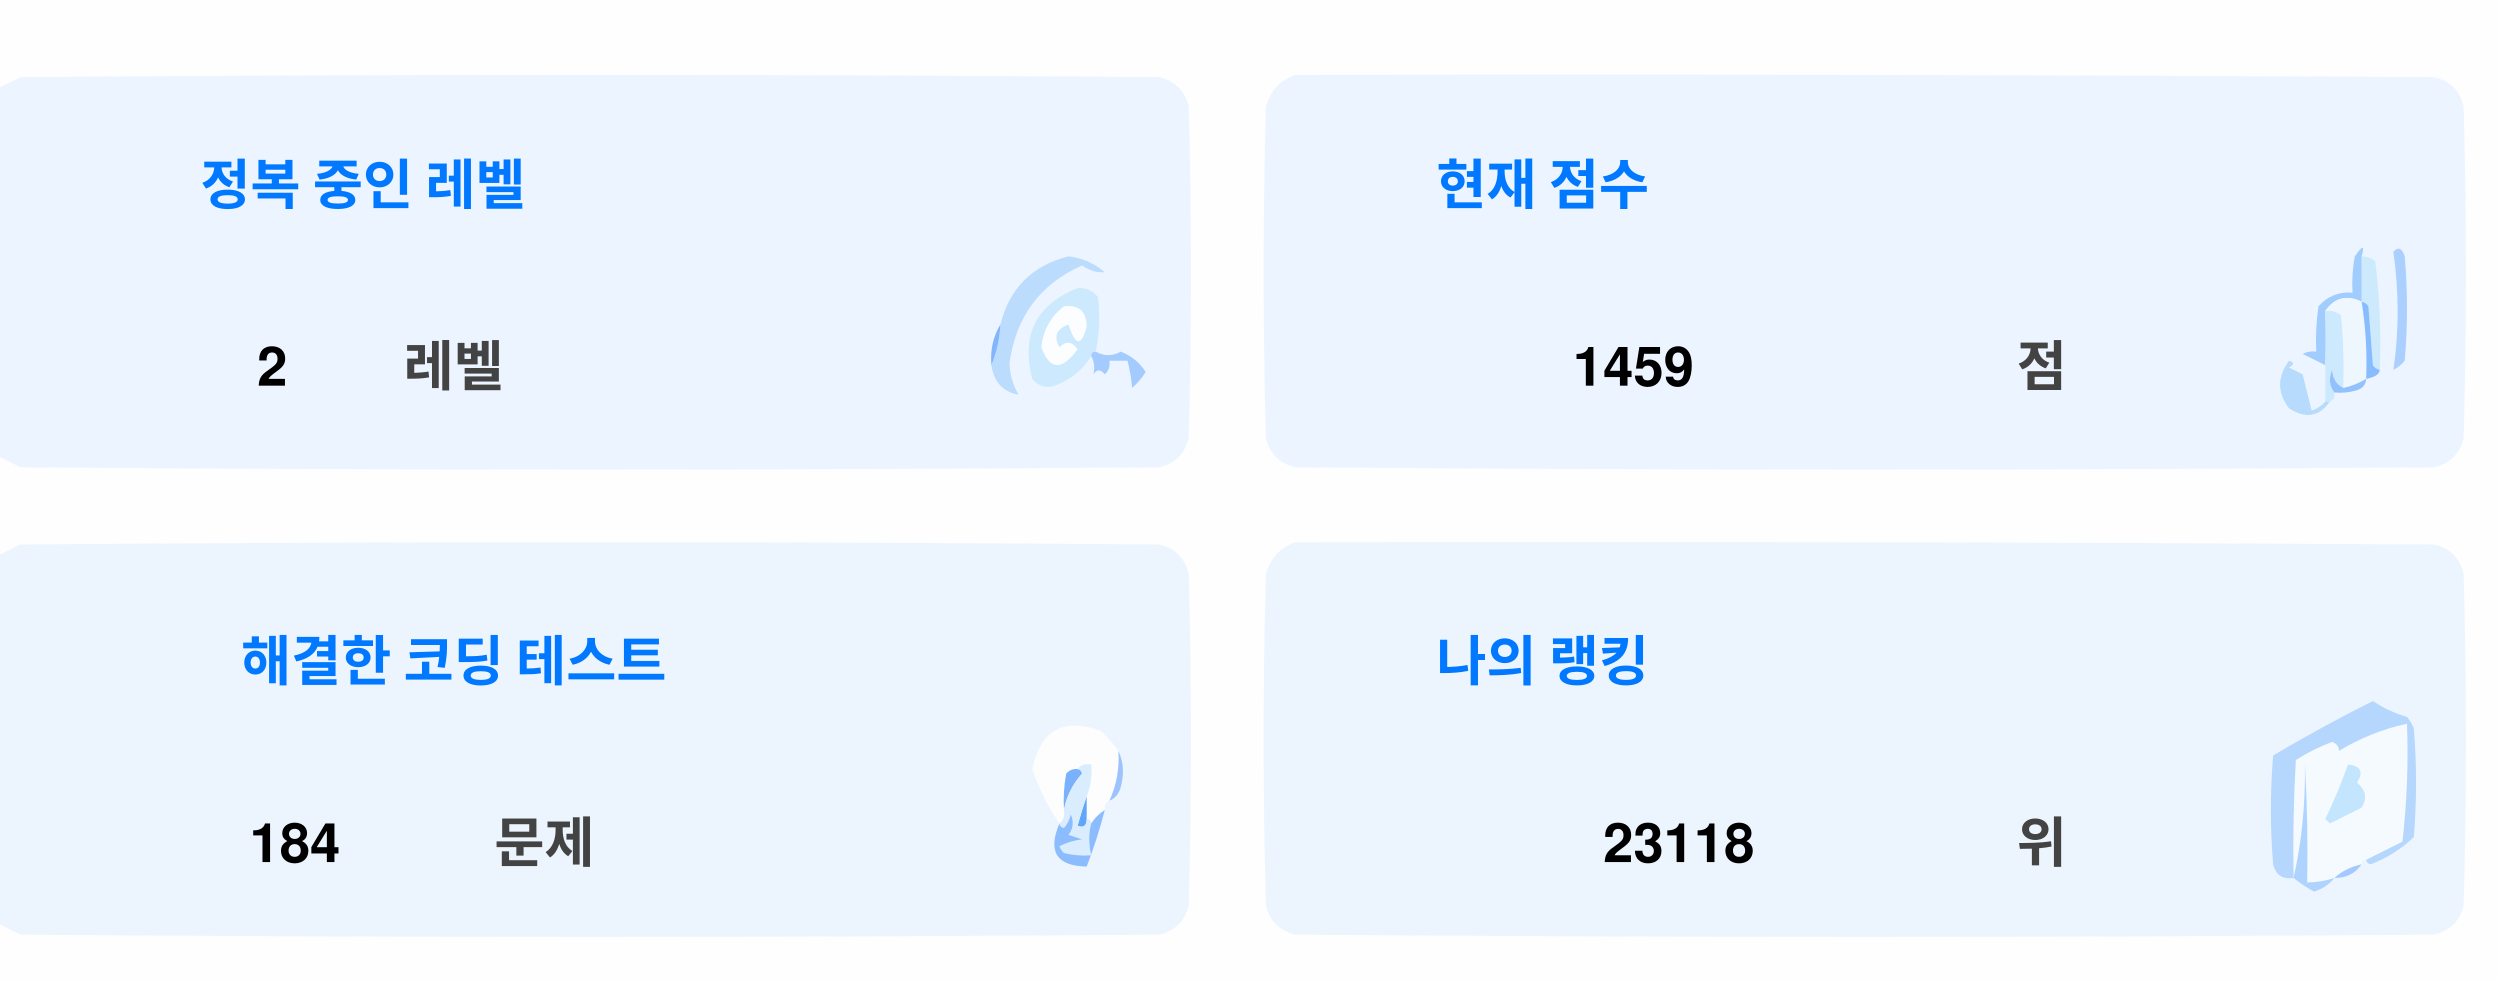
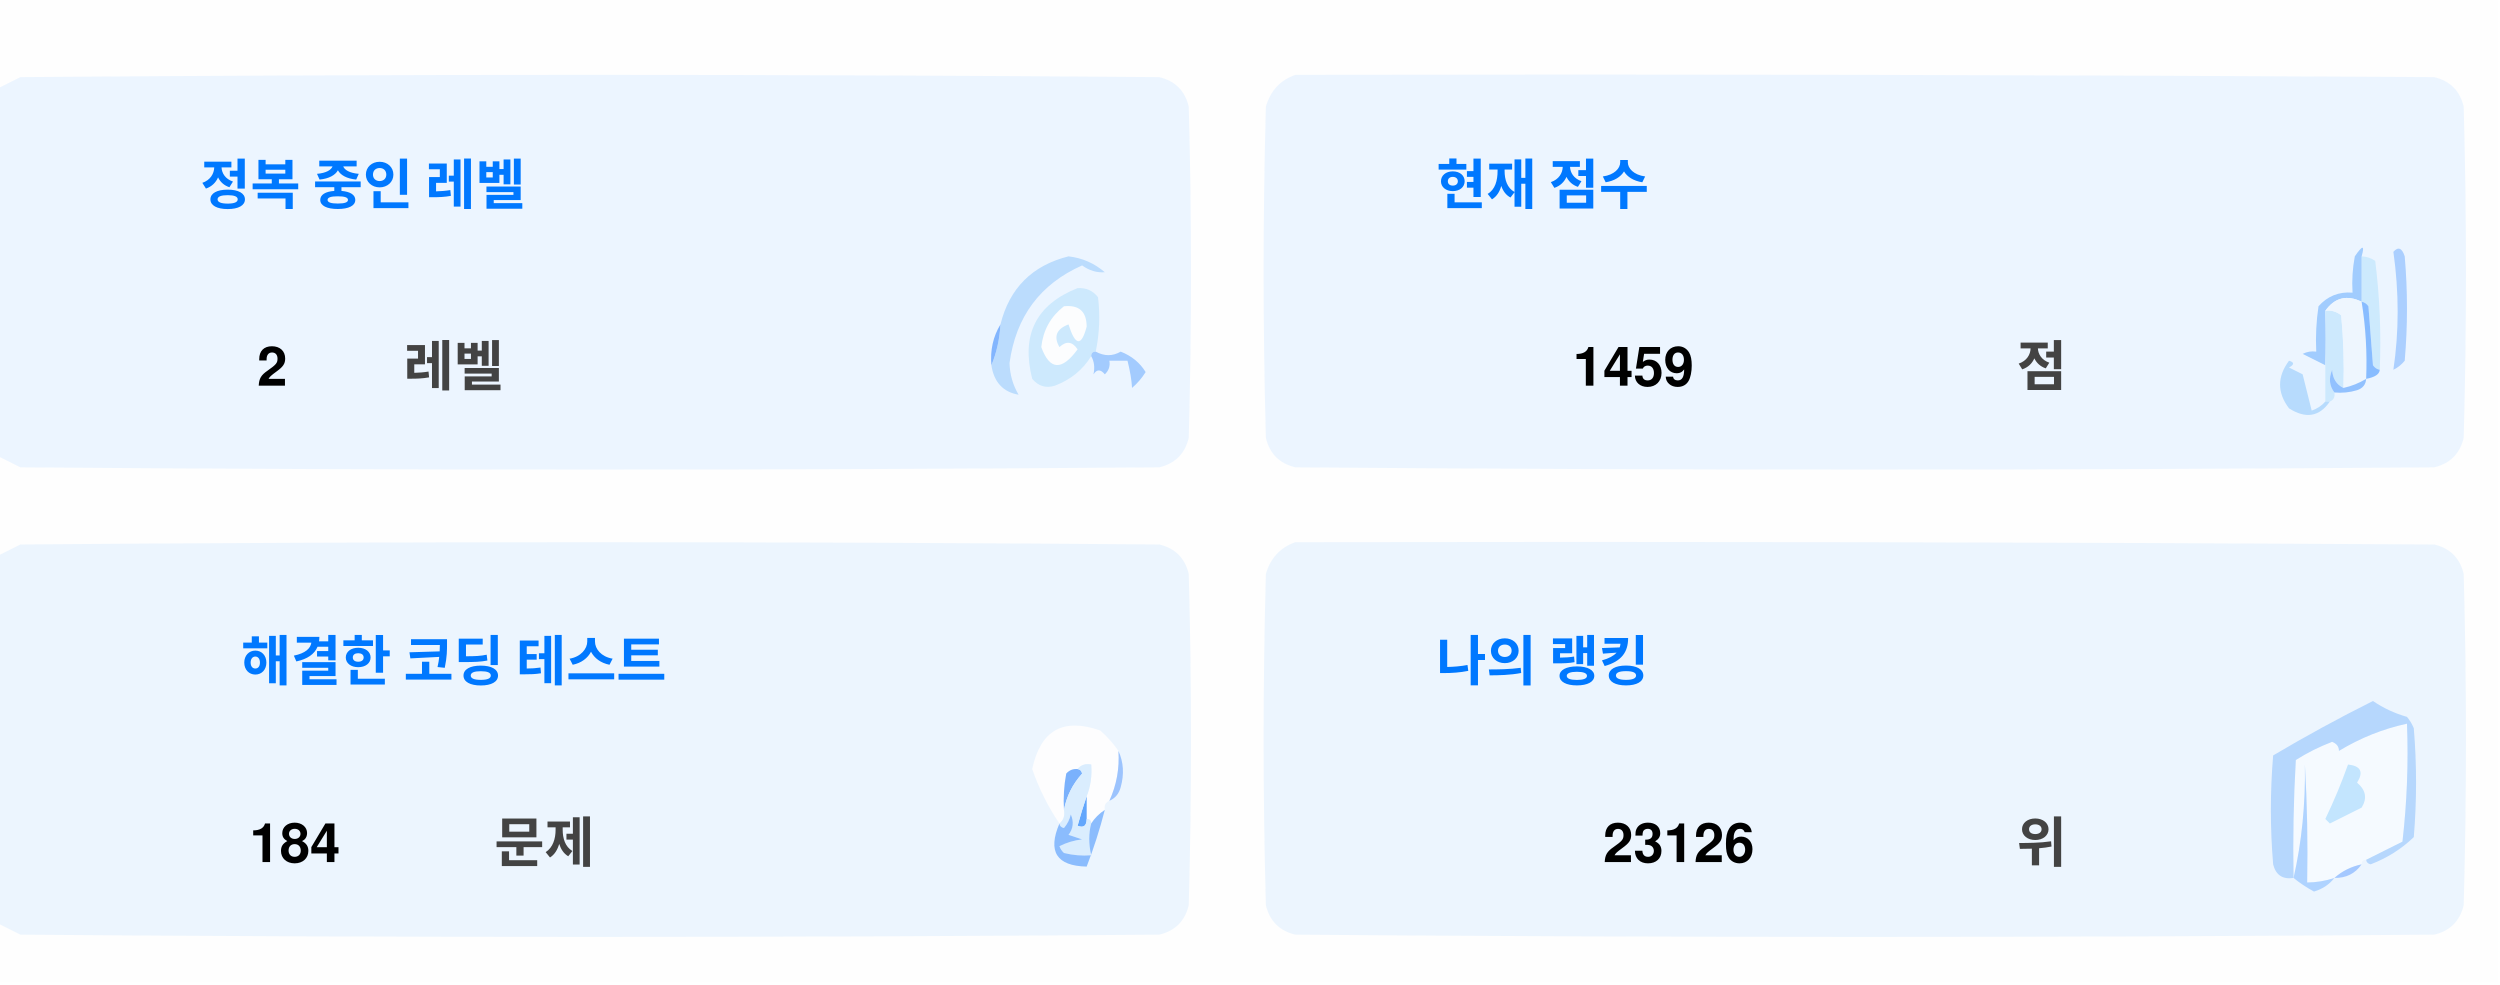
<svg xmlns="http://www.w3.org/2000/svg" version="1.1" width="551px" height="217px" style="shape-rendering:geometricPrecision; text-rendering:geometricPrecision; image-rendering:optimizeQuality; fill-rule:evenodd; clip-rule:evenodd">
  <style>.title {fill: #434343;font-size: 1rem;line-height: 1.5rem;font-weight: bold;font-family: -apple-system, BlinkMacSystemFont, Segoe UI, Helvetica, Arial, sans-serif, Apple Color Emoji, Segoe UI Emoji;}.desc {fill: #434343;font-size: 2.5rem;font-weight: bold;line-height: 1.5rem;font-family: -apple-system, BlinkMacSystemFont, Segoe UI, Helvetica, Arial, sans-serif, Apple Color Emoji, Segoe UI Emoji;}.desc-2 {fill: #434343;font-size: 1rem;font-weight: bold;line-height: 1.5rem;font-family: -apple-system, BlinkMacSystemFont, Segoe UI, Helvetica, Arial, sans-serif, Apple Color Emoji, Segoe UI Emoji;}.text, .desc {animation: twinkling 4s ease-in-out infinite;}@keyframes twinkling {40% { opacity: 1; }50% { opacity: 0.5; }60% { opacity: 1; }70% { opacity: 0.5; }80% { opacity: 1; }}</style>
  <g>
    <path style="opacity:1" fill="#fefefe" d="M -0.5,-0.5 C 183.167,-0.5 366.833,-0.5 550.5,-0.5C 550.5,71.833 550.5,144.167 550.5,216.5C 366.833,216.5 183.167,216.5 -0.5,216.5C -0.5,212.167 -0.5,207.833 -0.5,203.5C 1.14,204.32 2.807,205.153 4.5,206C 88.167,206.667 171.833,206.667 255.5,206C 259,205.167 261.167,203 262,199.5C 262.667,175.167 262.667,150.833 262,126.5C 261.167,123 259,120.833 255.5,120C 171.833,119.333 88.167,119.333 4.5,120C 2.807,120.847 1.14,121.68 -0.5,122.5C -0.5,115.167 -0.5,107.833 -0.5,100.5C 1.14,101.32 2.807,102.153 4.5,103C 88.167,103.667 171.833,103.667 255.5,103C 259,102.167 261.167,100 262,96.5C 262.667,72.167 262.667,47.833 262,23.5C 261.167,20 259,17.833 255.5,17C 171.833,16.333 88.167,16.333 4.5,17C 2.807,17.847 1.14,18.68 -0.5,19.5C -0.5,12.833 -0.5,6.167 -0.5,-0.5 Z" />
  </g>
  <g>
    <path style="opacity:1" fill="#ecf5ff" d="M -0.5,100.5 C -0.5,73.5 -0.5,46.5 -0.5,19.5C 1.14,18.68 2.807,17.847 4.5,17C 88.167,16.333 171.833,16.333 255.5,17C 259,17.833 261.167,20 262,23.5C 262.667,47.833 262.667,72.167 262,96.5C 261.167,100 259,102.167 255.5,103C 171.833,103.667 88.167,103.667 4.5,103C 2.807,102.153 1.14,101.32 -0.5,100.5 Z" />
  </g>
  <g>
    <path style="opacity:1" fill="#ecf5ff" d="M 285.5,16.5 C 369.167,16.333 452.834,16.5 536.5,17C 540,17.833 542.167,20 543,23.5C 543.667,47.833 543.667,72.167 543,96.5C 542.167,100 540,102.167 536.5,103C 452.833,103.667 369.167,103.667 285.5,103C 282,102.167 279.833,100 279,96.5C 278.333,72.167 278.333,47.833 279,23.5C 280.018,19.985 282.185,17.652 285.5,16.5 Z" />
  </g>
  <g>
    <path style="opacity:1" fill="#cdeafd" d="M 520.5,56.5 C 521.583,56.539 522.583,56.873 523.5,57.5C 524.498,65.472 524.831,73.472 524.5,81.5C 523.883,81.389 523.383,81.056 523,80.5C 522.667,76.167 522.333,71.833 522,67.5C 521.617,66.944 521.117,66.611 520.5,66.5C 520.5,63.167 520.5,59.833 520.5,56.5 Z" />
  </g>
  <g>
    <path style="opacity:1" fill="#abcfff" d="M 527.5,55.5 C 528.566,54.308 529.399,54.641 530,56.5C 530.667,64.167 530.667,71.833 530,79.5C 529.311,80.357 528.478,81.023 527.5,81.5C 528.758,73.08 528.758,64.414 527.5,55.5 Z" />
  </g>
  <g>
    <path style="opacity:1" fill="#bbdcfd" d="M 218.5,80.5 C 219.657,77.727 220.324,74.727 220.5,71.5C 222.49,63.51 227.49,58.51 235.5,56.5C 238.528,56.847 241.194,58.014 243.5,60C 241.744,60.141 240.078,59.641 238.5,58.5C 229.247,62.607 223.914,69.773 222.5,80C 222.565,82.526 223.232,84.859 224.5,87C 221.07,86.397 219.07,84.231 218.5,80.5 Z" />
  </g>
  <g>
    <path style="opacity:1" fill="#cde9fd" d="M 241.5,77.5 C 240.833,77.5 240.5,77.833 240.5,78.5C 238.628,81.529 235.961,83.695 232.5,85C 230.536,85.624 228.869,85.124 227.5,83.5C 225.021,73.791 228.354,67.124 237.5,63.5C 239.374,63.39 240.874,64.056 242,65.5C 242.497,69.524 242.331,73.524 241.5,77.5 Z" />
  </g>
  <g>
    <path style="opacity:1" fill="#fcfdfe" d="M 234.5,67.5 C 237.826,67.162 239.493,68.662 239.5,72C 238.334,76.434 237,76.267 235.5,71.5C 232.832,72.515 232.166,74.182 233.5,76.5C 235.017,75.089 236.351,75.256 237.5,77C 234.006,81.771 231.34,81.605 229.5,76.5C 229.904,72.771 231.571,69.771 234.5,67.5 Z" />
  </g>
  <g>
    <path style="opacity:1" fill="#a1ccfe" d="M 520.5,56.5 C 520.5,59.833 520.5,63.167 520.5,66.5C 517.238,64.922 514.572,65.589 512.5,68.5C 512.617,72.81 512.617,76.81 512.5,80.5C 510.86,79.68 509.193,78.847 507.5,78C 508.448,77.517 509.448,77.35 510.5,77.5C 510.335,74.15 510.502,70.817 511,67.5C 512.995,65.253 515.495,64.253 518.5,64.5C 518.336,61.813 518.503,59.146 519,56.5C 520.731,53.969 521.231,53.969 520.5,56.5 Z" />
  </g>
  <g>
    <path style="opacity:1" fill="#cde9fd" d="M 512.5,68.5 C 513.822,68.33 514.989,68.663 516,69.5C 516.499,74.823 516.666,80.156 516.5,85.5C 514.955,84.77 514.122,83.437 514,81.5C 513.22,83.387 513.387,85.054 514.5,86.5C 514.672,87.492 514.338,88.158 513.5,88.5C 513.167,88.5 512.833,88.5 512.5,88.5C 512.5,85.833 512.5,83.167 512.5,80.5C 512.617,76.81 512.617,72.81 512.5,68.5 Z" />
  </g>
  <g>
    <path style="opacity:1" fill="#eef6fe" d="M 520.5,66.5 C 521.407,72.106 521.74,77.773 521.5,83.5C 519.95,84.441 518.284,85.108 516.5,85.5C 516.666,80.156 516.499,74.823 516,69.5C 514.989,68.663 513.822,68.33 512.5,68.5C 514.572,65.589 517.238,64.922 520.5,66.5 Z" />
  </g>
  <g>
    <path style="opacity:1" fill="#88bcff" d="M 520.5,66.5 C 521.117,66.611 521.617,66.944 522,67.5C 522.333,71.833 522.667,76.167 523,80.5C 523.383,81.056 523.883,81.389 524.5,81.5C 524.445,82.469 523.445,83.136 521.5,83.5C 521.74,77.773 521.407,72.106 520.5,66.5 Z" />
  </g>
  <g>
    <path style="opacity:1" fill="#82b5fe" d="M 220.5,71.5 C 220.324,74.727 219.657,77.727 218.5,80.5C 218.215,77.171 218.882,74.171 220.5,71.5 Z" />
  </g>
  <g>
    <path style="opacity:1" fill="#a3cbfe" d="M 240.5,78.5 C 240.5,77.833 240.833,77.5 241.5,77.5C 243.391,78.536 245.224,78.536 247,77.5C 249.391,78.429 251.225,79.929 252.5,82C 251.681,83.319 250.681,84.486 249.5,85.5C 249.409,83.777 249.075,81.777 248.5,79.5C 247.167,79.5 245.833,79.5 244.5,79.5C 244.719,80.675 244.386,81.675 243.5,82.5C 242.575,81.359 241.741,81.359 241,82.5C 241.331,80.981 241.164,79.648 240.5,78.5 Z" />
  </g>
  <g>
    <path style="opacity:1" fill="#b7dbfd" d="M 512.5,88.5 C 512.833,88.5 513.167,88.5 513.5,88.5C 511.199,91.857 508.199,92.357 504.5,90C 501.872,86.535 501.872,83.035 504.5,79.5C 505.696,79.846 505.696,80.346 504.5,81C 505.5,81.5 506.5,82 507.5,82.5C 508.167,85.167 508.833,87.833 509.5,90.5C 510.739,90.058 511.739,89.391 512.5,88.5 Z" />
  </g>
  <g>
    <path style="opacity:1" fill="#92c1fe" d="M 516.5,85.5 C 518.284,85.108 519.95,84.441 521.5,83.5C 521.423,84.75 520.756,85.583 519.5,86C 517.866,86.493 516.199,86.66 514.5,86.5C 513.387,85.054 513.22,83.387 514,81.5C 514.122,83.437 514.955,84.77 516.5,85.5 Z" />
  </g>
  <g>
    <path style="opacity:1" fill="#ecf5fe" d="M -0.5,203.5 C -0.5,176.5 -0.5,149.5 -0.5,122.5C 1.14,121.68 2.807,120.847 4.5,120C 88.167,119.333 171.833,119.333 255.5,120C 259,120.833 261.167,123 262,126.5C 262.667,150.833 262.667,175.167 262,199.5C 261.167,203 259,205.167 255.5,206C 171.833,206.667 88.167,206.667 4.5,206C 2.807,205.153 1.14,204.32 -0.5,203.5 Z" />
  </g>
  <g>
    <path style="opacity:1" fill="#ecf5fe" d="M 285.5,119.5 C 369.167,119.333 452.834,119.5 536.5,120C 540,120.833 542.167,123 543,126.5C 543.667,150.833 543.667,175.167 543,199.5C 542.167,203 540,205.167 536.5,206C 452.833,206.667 369.167,206.667 285.5,206C 282,205.167 279.833,203 279,199.5C 278.333,175.167 278.333,150.833 279,126.5C 280.018,122.985 282.185,120.652 285.5,119.5 Z" />
  </g>
  <g>
    <path style="opacity:1" fill="#fdfdfe" d="M 246.5,165.5 C 246.758,169.367 246.092,173.034 244.5,176.5C 243.662,176.842 243.328,177.508 243.5,178.5C 242.272,179.306 241.272,180.306 240.5,181.5C 240.5,180.833 240.167,180.5 239.5,180.5C 239.5,178.833 239.5,177.167 239.5,175.5C 240.369,173.283 240.702,170.95 240.5,168.5C 239.209,168.263 238.209,168.596 237.5,169.5C 236.504,169.414 235.671,169.748 235,170.5C 234.503,173.146 234.336,175.813 234.5,178.5C 234.737,179.791 234.404,180.791 233.5,181.5C 230.986,177.806 228.986,173.806 227.5,169.5C 229.309,160.957 234.309,158.124 242.5,161C 244.07,162.397 245.404,163.897 246.5,165.5 Z" />
  </g>
  <g>
    <path style="opacity:1" fill="#f5faff" d="M 521.5,189.5 C 520.833,189.5 520.5,189.833 520.5,190.5C 518.181,190.992 516.181,191.992 514.5,193.5C 512.565,194.15 510.565,194.483 508.5,194.5C 508.666,185.827 508.5,177.16 508,168.5C 508.141,177.227 507.308,185.56 505.5,193.5C 505.334,184.827 505.5,176.16 506,167.5C 508.527,165.903 511.194,164.57 514,163.5C 515.011,163.892 515.511,164.559 515.5,165.5C 520.21,162.641 525.21,160.641 530.5,159.5C 530.831,168.192 530.498,176.859 529.5,185.5C 526.807,186.847 524.14,188.18 521.5,189.5 Z" />
  </g>
  <g>
    <path style="opacity:1" fill="#b6d7fd" d="M 521.5,189.5 C 524.14,188.18 526.807,186.847 529.5,185.5C 530.498,176.859 530.831,168.192 530.5,159.5C 525.21,160.641 520.21,162.641 515.5,165.5C 515.511,164.559 515.011,163.892 514,163.5C 511.194,164.57 508.527,165.903 506,167.5C 505.5,176.16 505.334,184.827 505.5,193.5C 503.089,193.863 501.589,192.863 501,190.5C 500.333,182.5 500.333,174.5 501,166.5C 508.173,162.246 515.507,158.246 523,154.5C 525.304,156.068 527.804,157.235 530.5,158C 531.126,158.75 531.626,159.584 532,160.5C 532.667,168.5 532.667,176.5 532,184.5C 529.292,187.111 526.125,189.111 522.5,190.5C 521.893,190.376 521.56,190.043 521.5,189.5 Z" />
  </g>
  <g>
    <path style="opacity:1" fill="#c3e5fe" d="M 517.5,168.5 C 520.317,168.801 520.984,170.134 519.5,172.5C 521.439,174.122 521.772,175.956 520.5,178C 518.167,179.167 515.833,180.333 513.5,181.5C 513.167,181.167 512.833,180.833 512.5,180.5C 514.414,176.515 516.081,172.515 517.5,168.5 Z" />
  </g>
  <g>
    <path style="opacity:1" fill="#7ab1fc" d="M 237.5,169.5 C 238.043,169.56 238.376,169.893 238.5,170.5C 236.395,172.836 235.062,175.503 234.5,178.5C 234.336,175.813 234.503,173.146 235,170.5C 235.671,169.748 236.504,169.414 237.5,169.5 Z" />
  </g>
  <g>
    <path style="opacity:1" fill="#afd3ff" d="M 514.5,193.5 C 513.378,194.947 511.878,195.947 510,196.5C 508.348,195.601 506.848,194.601 505.5,193.5C 507.308,185.56 508.141,177.227 508,168.5C 508.5,177.16 508.666,185.827 508.5,194.5C 510.565,194.483 512.565,194.15 514.5,193.5 Z" />
  </g>
  <g>
    <path style="opacity:1" fill="#9cc3fd" d="M 246.5,165.5 C 247.634,167.966 247.801,170.633 247,173.5C 246.623,174.942 245.79,175.942 244.5,176.5C 246.092,173.034 246.758,169.367 246.5,165.5 Z" />
  </g>
  <g>
    <path style="opacity:1" fill="#62a6fc" d="M 239.5,175.5 C 239.5,177.167 239.5,178.833 239.5,180.5C 239.483,182.028 238.816,182.528 237.5,182C 238.117,179.723 238.784,177.556 239.5,175.5 Z" />
  </g>
  <g>
    <path style="opacity:1" fill="#daedfe" d="M 237.5,169.5 C 238.209,168.596 239.209,168.263 240.5,168.5C 240.702,170.95 240.369,173.283 239.5,175.5C 238.784,177.556 238.117,179.723 237.5,182C 238.816,182.528 239.483,182.028 239.5,180.5C 240.167,180.5 240.5,180.833 240.5,181.5C 239.918,183.669 239.918,186.002 240.5,188.5C 238.473,188.662 236.473,188.495 234.5,188C 234.043,187.586 233.709,187.086 233.5,186.5C 235.078,185.702 236.744,185.202 238.5,185C 237.5,184.667 236.5,184.333 235.5,184C 236.554,182.612 236.72,181.112 236,179.5C 235.751,180.624 235.251,181.624 234.5,182.5C 233.893,182.376 233.56,182.043 233.5,181.5C 234.404,180.791 234.737,179.791 234.5,178.5C 235.062,175.503 236.395,172.836 238.5,170.5C 238.376,169.893 238.043,169.56 237.5,169.5 Z" />
  </g>
  <g>
    <path style="opacity:1" fill="#8bbcfd" d="M 243.5,178.5 C 242.395,182.803 241.062,186.969 239.5,191C 232.857,190.847 230.857,187.68 233.5,181.5C 233.56,182.043 233.893,182.376 234.5,182.5C 235.251,181.624 235.751,180.624 236,179.5C 236.72,181.112 236.554,182.612 235.5,184C 236.5,184.333 237.5,184.667 238.5,185C 236.744,185.202 235.078,185.702 233.5,186.5C 233.709,187.086 234.043,187.586 234.5,188C 236.473,188.495 238.473,188.662 240.5,188.5C 239.918,186.002 239.918,183.669 240.5,181.5C 241.272,180.306 242.272,179.306 243.5,178.5 Z" />
  </g>
  <g>
    <path style="opacity:1" fill="#a4c8ff" d="M 520.5,190.5 C 519.089,192.539 517.089,193.539 514.5,193.5C 516.181,191.992 518.181,190.992 520.5,190.5 Z" />
  </g>
  <text text-anchor="middle" x="80" y="45" class="title" style="fill:#0078ff;" stroke="#none" stroke-width="1">정복 중인 레벨</text>
  <text text-anchor="middle" x="60" y="85" class="desc" style="fill:#000000;" stroke="#none" stroke-width="1">2</text>
  <text text-anchor="middle" x="100" y="85" class="desc-2" style="fill:#434343;" stroke="#none" stroke-width="1">레벨</text>
  <text text-anchor="middle" x="340" y="45" class="title" style="fill:#0078ff;" stroke="#none" stroke-width="1">현재 점수</text>
  <text text-anchor="middle" x="360" y="85" class="desc" style="fill:#000000;" stroke="#none" stroke-width="1">1459</text>
  <text text-anchor="middle" x="450" y="85" class="desc-2" style="fill:#434343;" stroke="#none" stroke-width="1">점</text>
  <text text-anchor="middle" x="100" y="150" class="title" style="fill:#0078ff;" stroke="#none" stroke-width="1">해결한 코딩 테스트</text>
  <text text-anchor="middle" x="65" y="190" class="desc" style="fill:#000000;" stroke="#none" stroke-width="1">184</text>
  <text text-anchor="middle" x="120" y="190" class="desc-2" style="fill:#434343;" stroke="#none" stroke-width="1">문제</text>
  <text text-anchor="middle" x="340" y="150" class="title" style="fill:#0078ff;" stroke="#none" stroke-width="1">나의 랭킹</text>
-   <text text-anchor="middle" x="370" y="190" class="desc" style="fill:#000000;" stroke="#none" stroke-width="1">23118</text>
+   <text text-anchor="middle" x="370" y="190" class="desc" style="fill:#000000;" stroke="#none" stroke-width="1">23126</text>
  <text text-anchor="middle" x="450" y="190" class="desc-2" style="fill:#434343;" stroke="#none" stroke-width="1">위</text>
</svg>
